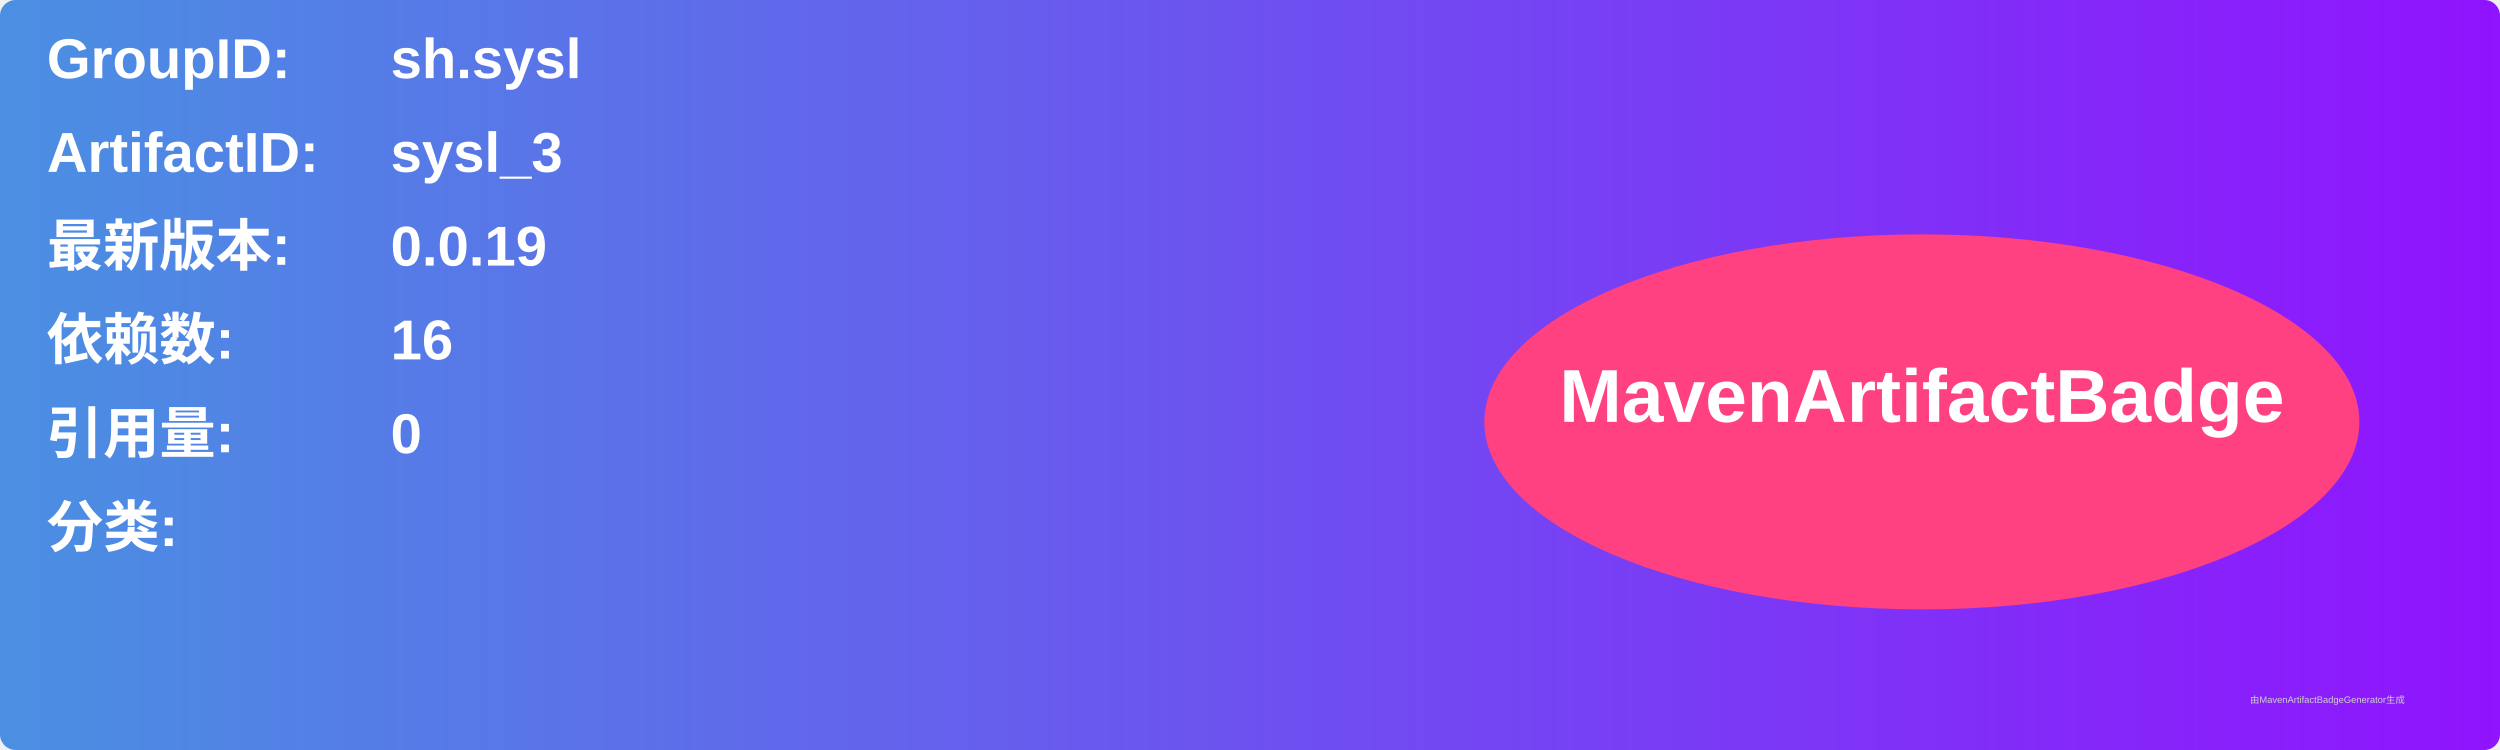
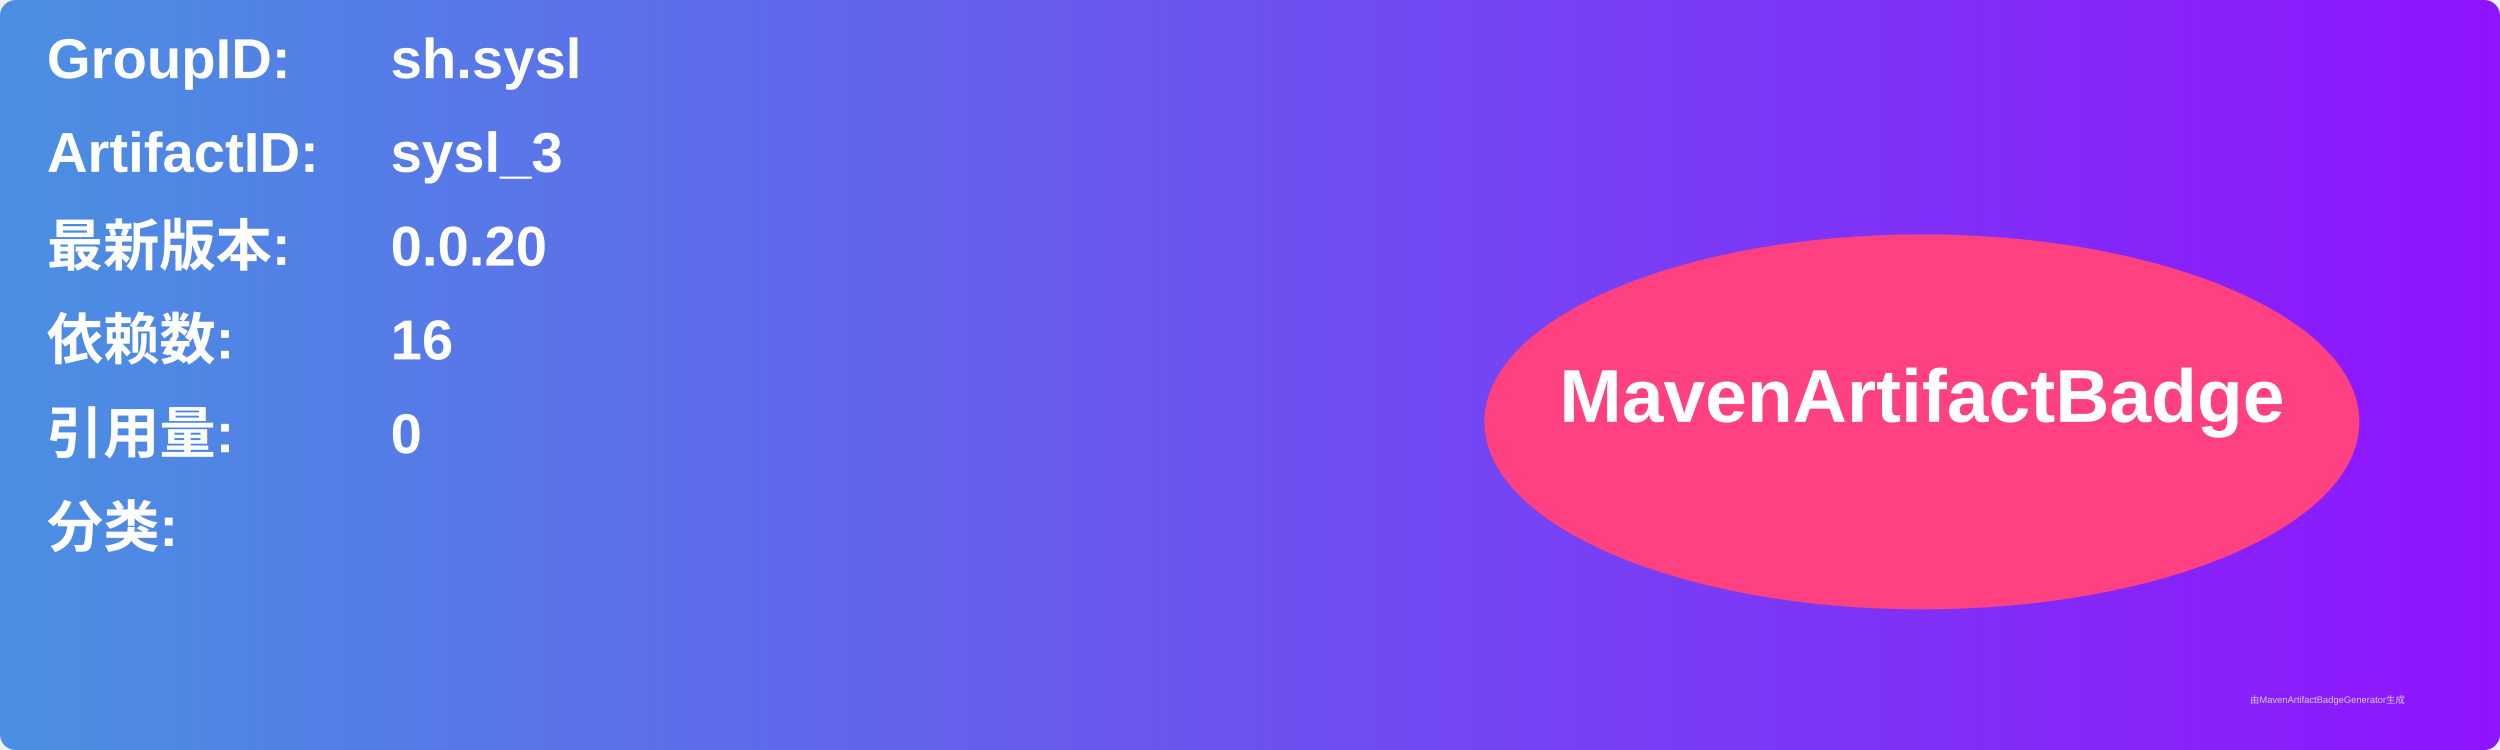
<svg xmlns="http://www.w3.org/2000/svg" width="800" height="240" viewBox="0 0 800 240">
  <linearGradient id="grad" x1="0%" y1="0%" x2="100%" y2="0%">
    <stop offset="0%" stop-color="#4a90e2" />
    <stop offset="100%" stop-color="#9013fe" />
  </linearGradient>
  <rect width="100%" height="100%" rx="5" ry="5" fill="url(#grad)" />
  <g transform="translate(15, 15)">
    <text x="0" y="10" font-family="Arial" font-size="18" fill="white" font-weight="bold" width="260">GroupID:</text>
    <text x="110" y="10" font-family="Arial" font-size="18" fill="white" font-weight="bold" width="460">sh.sysl</text>
    <text x="0" y="40" font-family="Arial" font-size="18" fill="white" font-weight="bold" width="260">ArtifactID:</text>
    <text x="110" y="40" font-family="Arial" font-size="18" fill="white" font-weight="bold" width="460">sysl_3</text>
    <text x="0" y="70" font-family="Arial" font-size="18" fill="white" font-weight="bold">最新版本:</text>
    <text x="110" y="70" font-family="Arial" font-size="18" fill="white" font-weight="bold">
-       <tspan font-weight="bold">0.0.19</tspan>
+       <tspan font-weight="bold">0.0.20</tspan>
    </text>
    <text x="0" y="100" font-family="Arial" font-size="18" fill="white" font-weight="bold">依赖数: </text>
    <text x="110" y="100" font-family="Arial" font-size="18" fill="white">
      <tspan font-weight="bold">16</tspan>
    </text>
    <text x="0" y="130" font-family="Arial" font-size="18" fill="white" font-weight="bold">引用量: </text>
    <text x="110" y="130" font-family="Arial" font-size="18" fill="white">
      <tspan font-weight="bold">0</tspan>
    </text>
    <text x="0" y="160" font-family="Arial" font-size="18" fill="white" font-weight="bold">分类:</text>
    <text x="10" y="190" font-family="Arial" font-size="10" fill="white">
      <tspan font-weight="bold" />
    </text>
    <ellipse cx="600" cy="120" rx="140" ry="60" fill="#ff4081" />
    <text x="600" y="120" text-anchor="middle" font-family="Arial" font-size="24" fill="white" font-weight="bold">MavenArtifactBadge</text>
  </g>
  <text x="720" y="225" font-family="Arial" font-size="3" fill="#d0d0d0">由MavenArtifactBadgeGenerator生成</text>
</svg>
